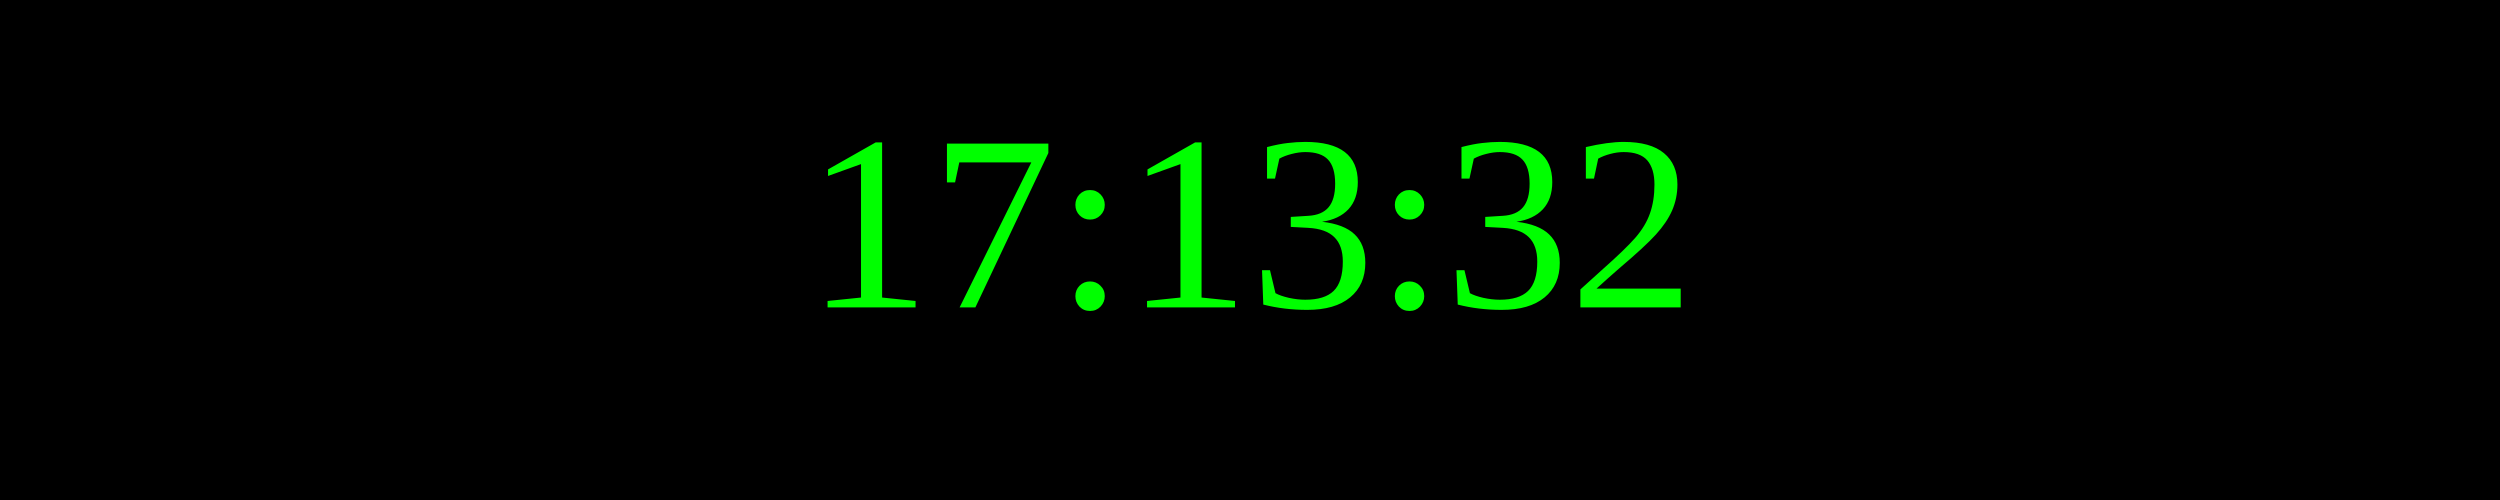
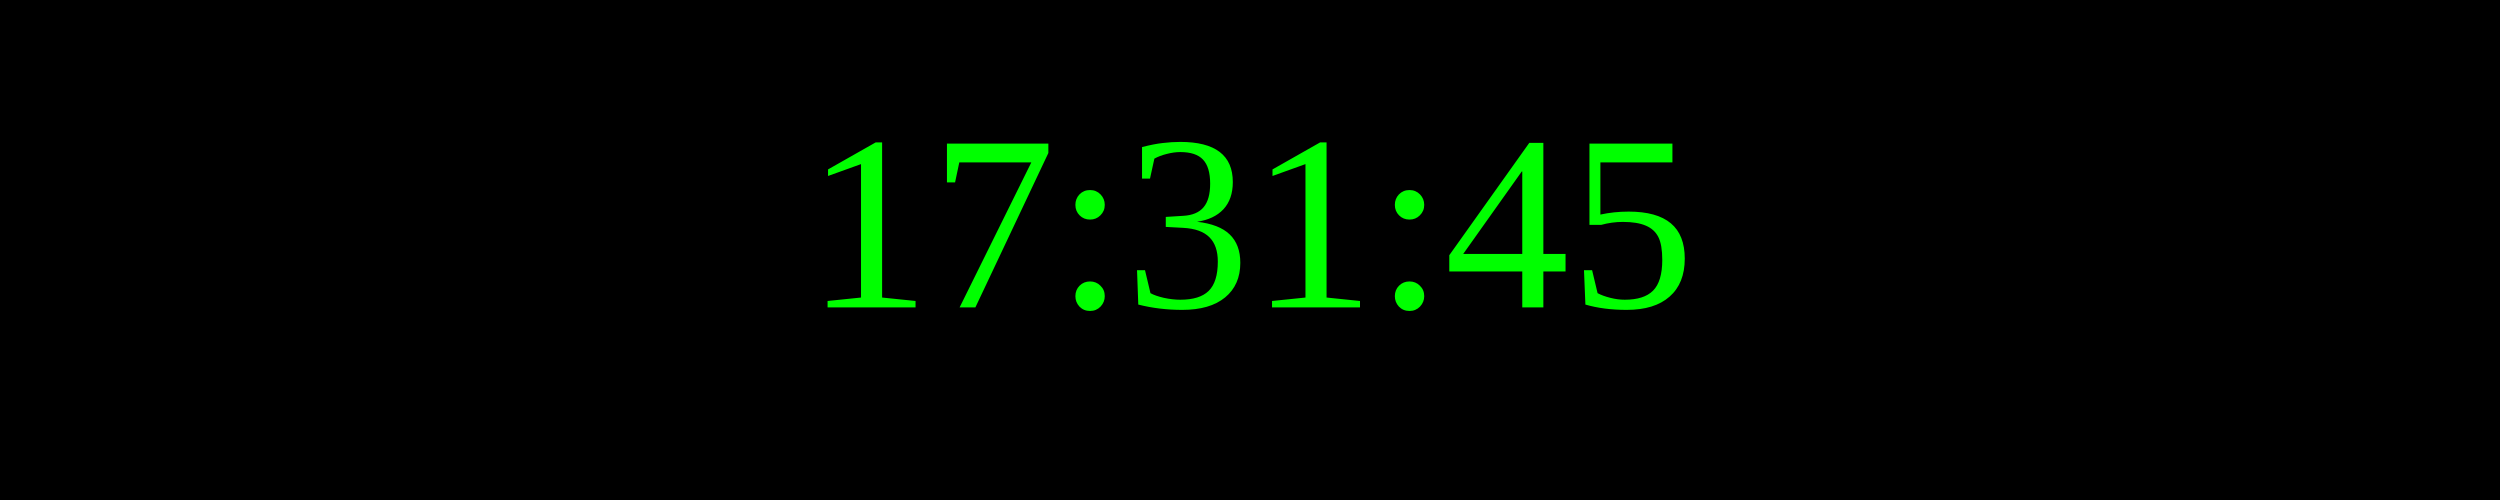
<svg xmlns="http://www.w3.org/2000/svg" width="250" height="50">
  <rect width="100%" height="100%" fill="black" />
  <text x="50%" y="50%" font-size="25" fill="lime" text-anchor="middle" dominant-baseline="middle">
- 17:13:32
+ 17:31:45
</text>
</svg>
